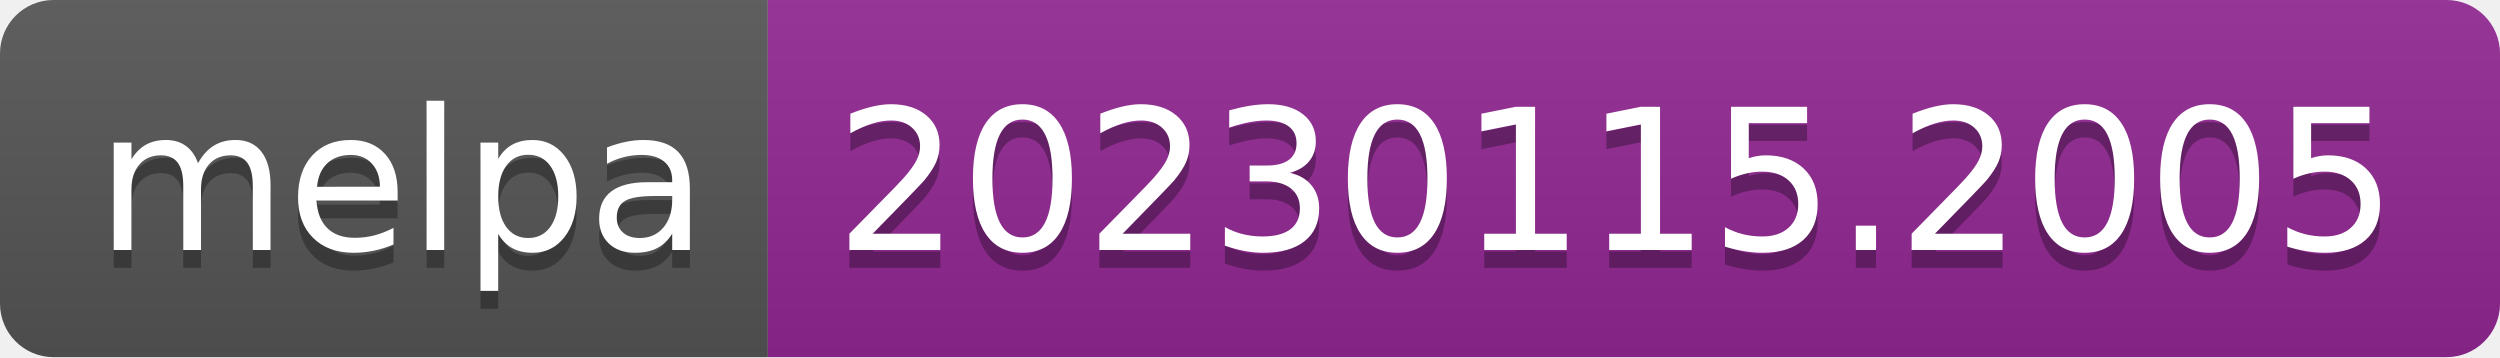
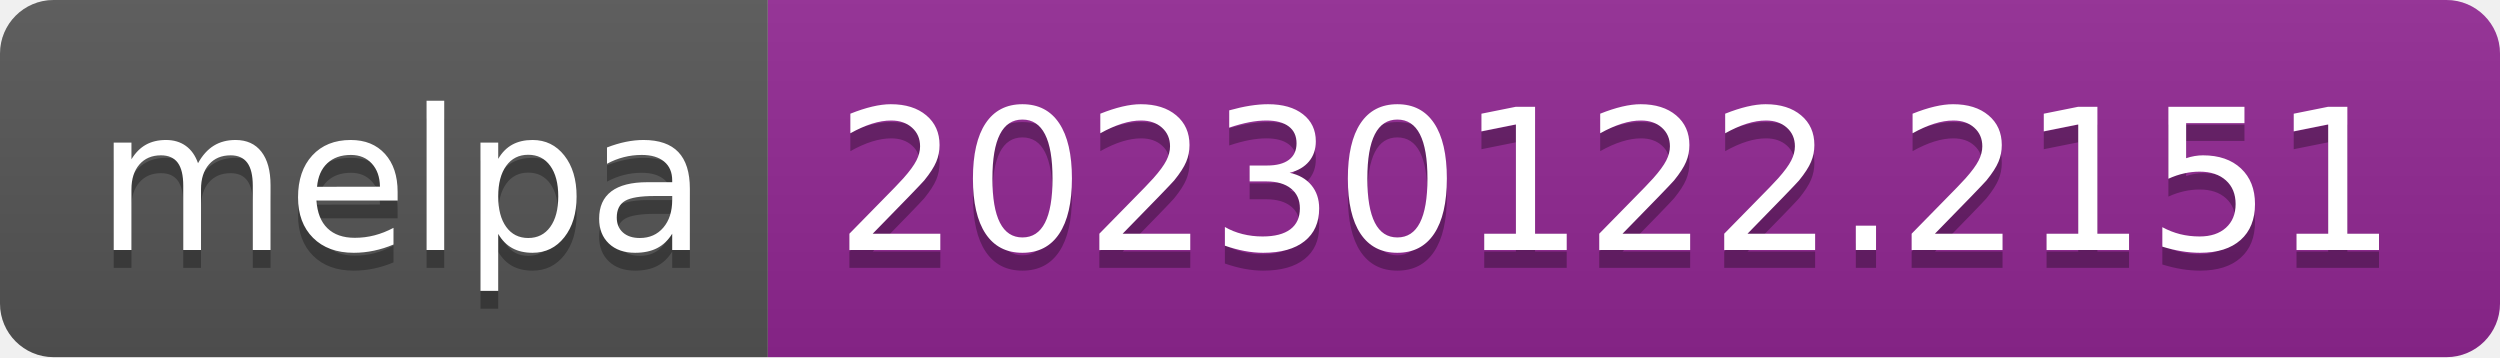
- <svg xmlns="http://www.w3.org/2000/svg" width="140" height="20" role="img" aria-label="melpa: 20230115.2005">
+ <svg xmlns="http://www.w3.org/2000/svg" width="140" height="20" role="img" aria-label="melpa: 20230122.2151">
  <linearGradient id="s" x2="0" y2="100%">
    <stop offset="0" stop-color="#bbb" stop-opacity=".1" />
    <stop offset="1" stop-opacity=".1" />
  </linearGradient>
  <clipPath id="r">
    <rect width="140" height="20" rx="3" fill="#fff" />
  </clipPath>
  <g clip-path="url(#r)">
    <rect width="43" height="20" fill="#555" />
    <rect x="43" width="97" height="20" fill="#922793" />
    <rect width="140" height="20" fill="url(#s)" />
  </g>
  <g fill="#fff" text-anchor="middle" font-family="Verdana,Geneva,DejaVu Sans,sans-serif" text-rendering="geometricPrecision" font-size="110">
    <text aria-hidden="true" x="225" y="150" fill="#010101" fill-opacity=".3" transform="scale(.1)" textLength="330">melpa</text>
    <text x="225" y="140" transform="scale(.1)" fill="#fff" textLength="330">melpa</text>
-     <text aria-hidden="true" x="905" y="150" fill="#010101" fill-opacity=".3" transform="scale(.1)" textLength="870">20230115.2005</text>
-     <text x="905" y="140" transform="scale(.1)" fill="#fff" textLength="870">20230115.2005</text>
+     <text aria-hidden="true" x="905" y="150" fill="#010101" fill-opacity=".3" transform="scale(.1)" textLength="870">20230122.2151</text>
+     <text x="905" y="140" transform="scale(.1)" fill="#fff" textLength="870">20230122.2151</text>
  </g>
</svg>
